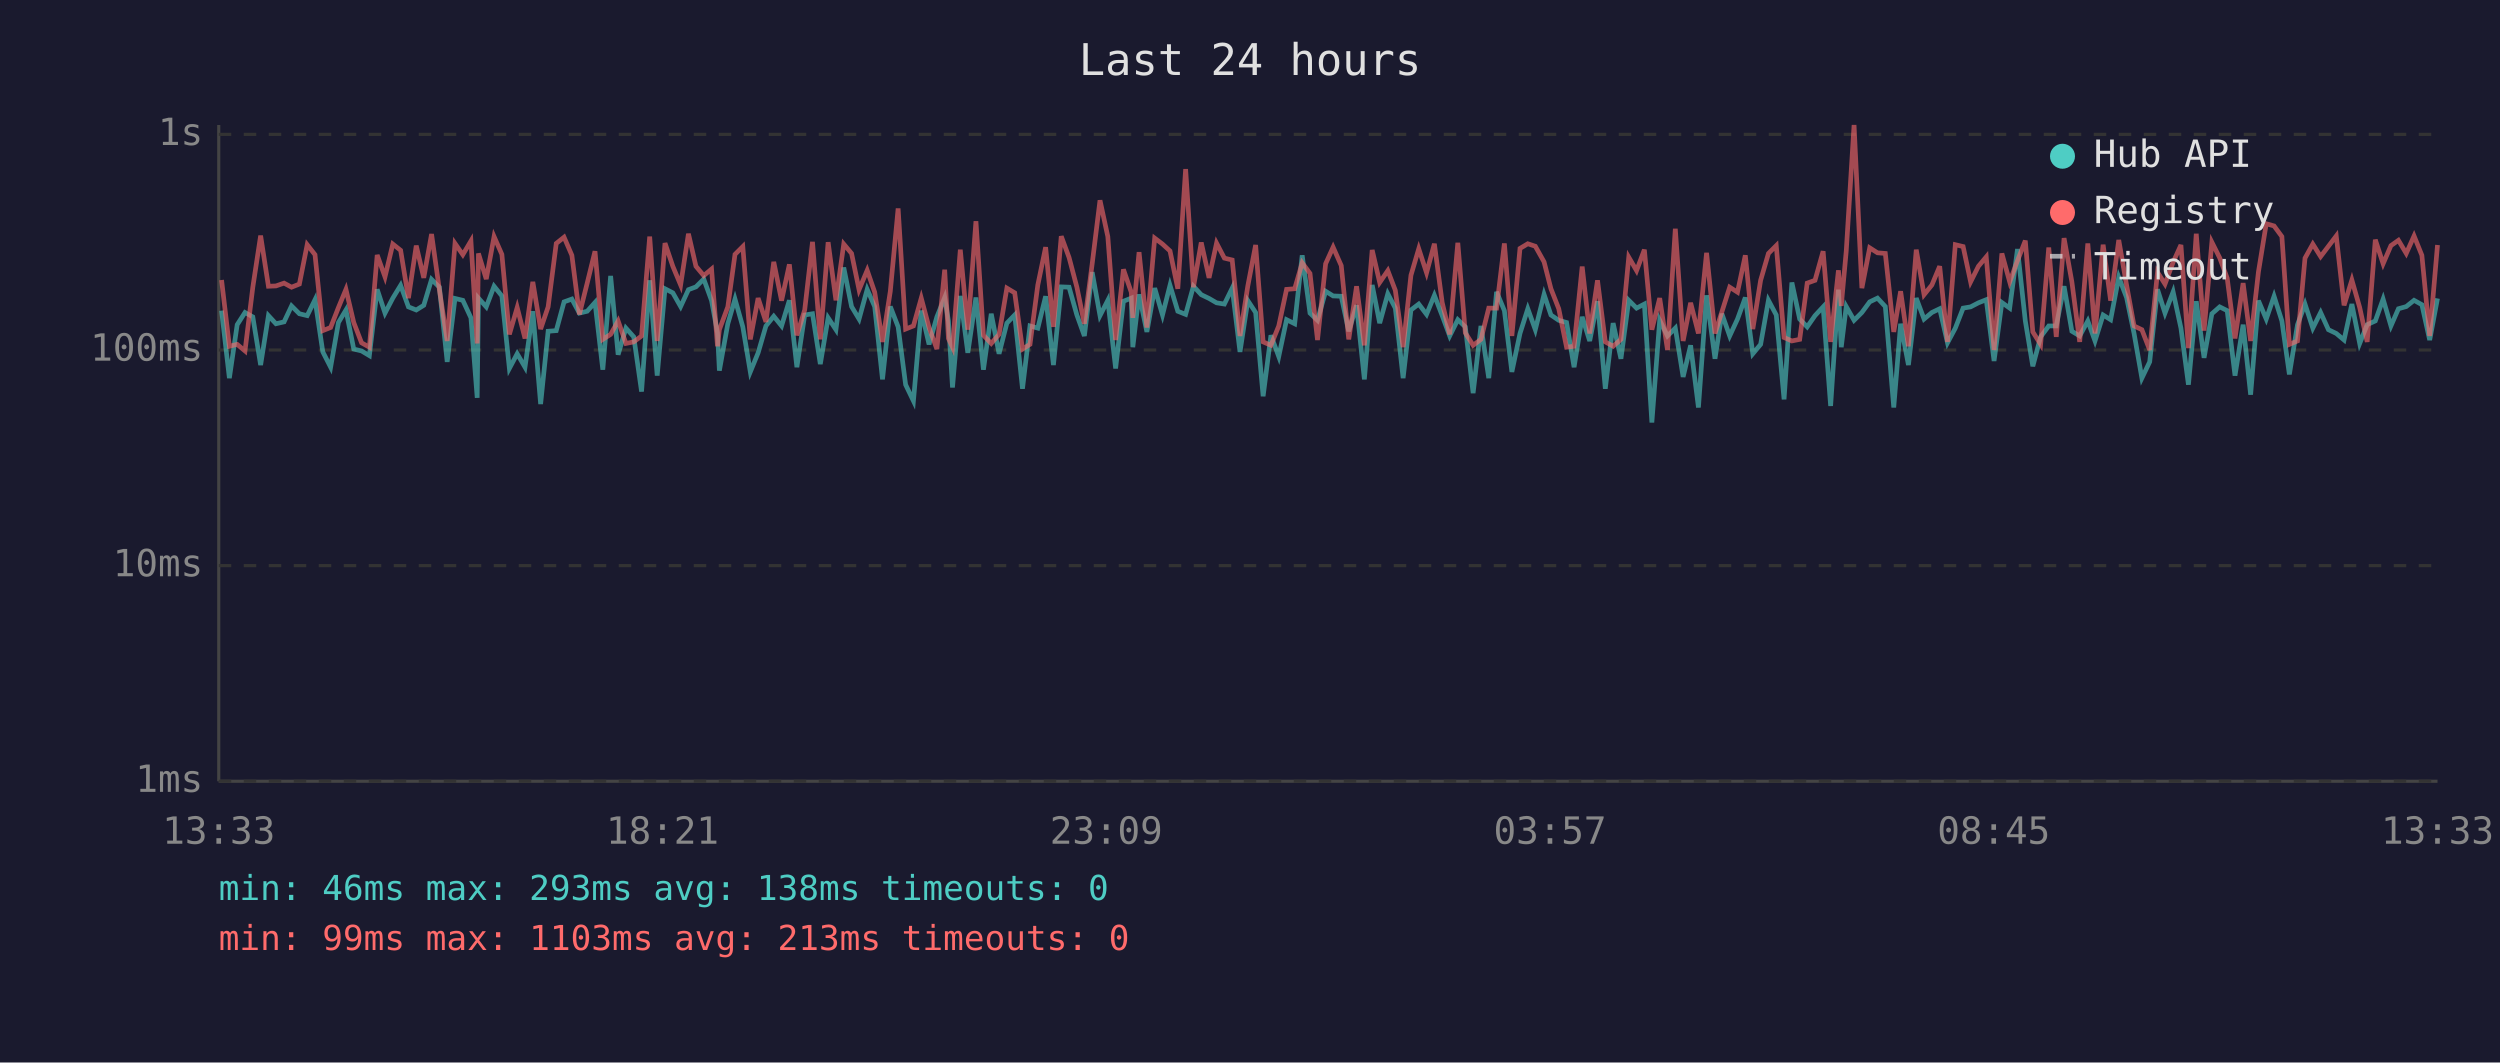
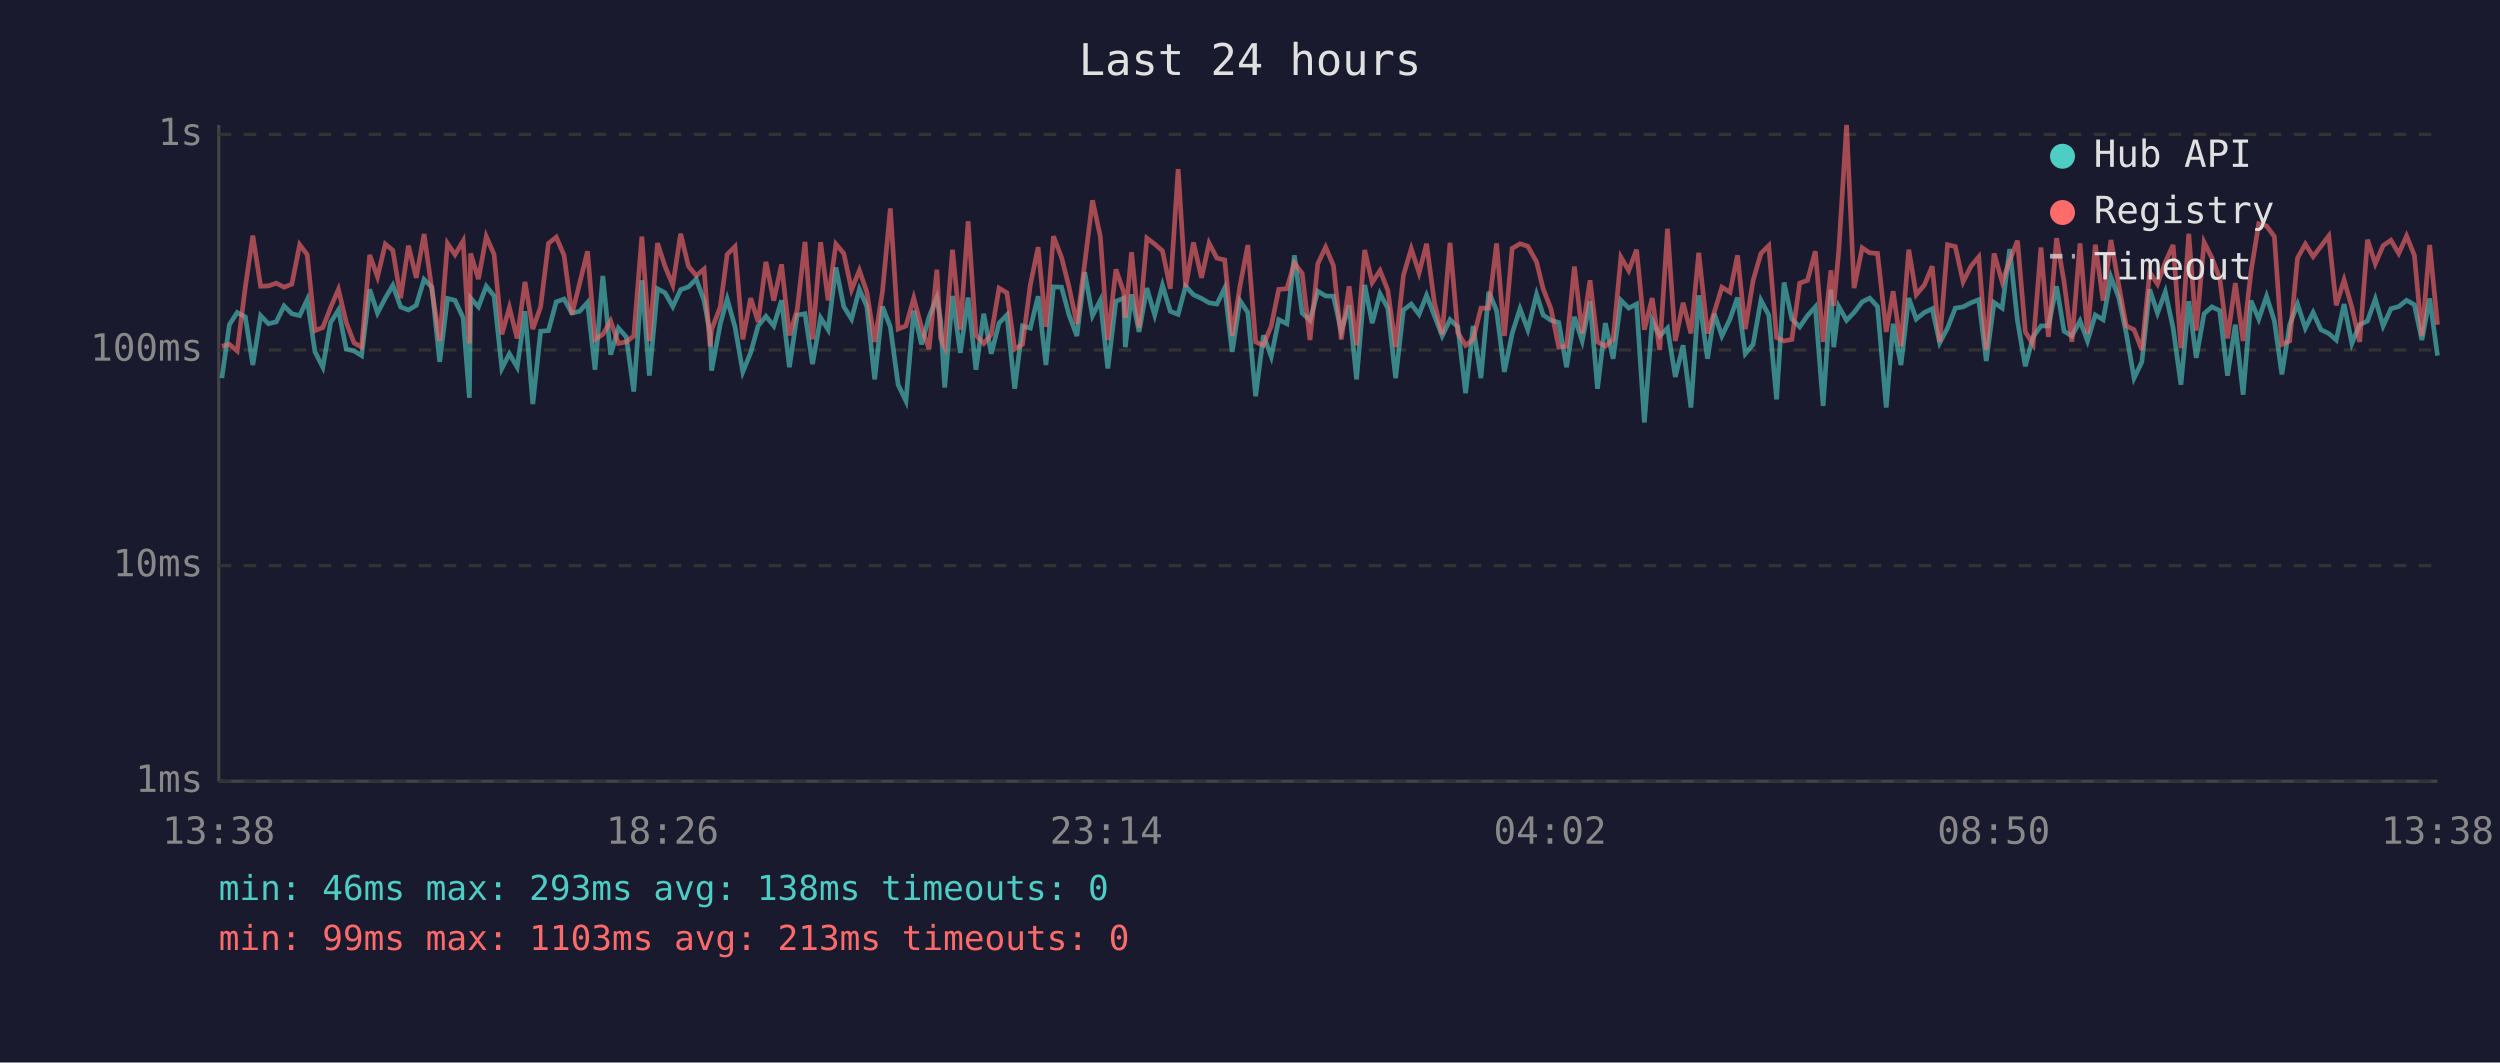
<svg xmlns="http://www.w3.org/2000/svg" viewBox="0 0 800 340" font-family="monospace" font-size="12">
  <rect width="800" height="340" fill="#1a1a2e" />
  <text x="400" y="24" fill="#e0e0e0" font-size="14" text-anchor="middle">Last 24 hours</text>
  <line x1="70" y1="40" x2="70" y2="250" stroke="#444" stroke-width="1" />
  <line x1="70" y1="250" x2="780" y2="250" stroke="#444" stroke-width="1" />
  <line x1="70" y1="250" x2="780" y2="250" stroke="#333" stroke-width="1" stroke-dasharray="4" />
  <text x="65" y="250" fill="#888" text-anchor="end" dominant-baseline="middle">1ms</text>
  <line x1="70" y1="181" x2="780" y2="181" stroke="#333" stroke-width="1" stroke-dasharray="4" />
  <text x="65" y="181" fill="#888" text-anchor="end" dominant-baseline="middle">10ms</text>
  <line x1="70" y1="112" x2="780" y2="112" stroke="#333" stroke-width="1" stroke-dasharray="4" />
  <text x="65" y="112" fill="#888" text-anchor="end" dominant-baseline="middle">100ms</text>
  <line x1="70" y1="43" x2="780" y2="43" stroke="#333" stroke-width="1" stroke-dasharray="4" />
  <text x="65" y="43" fill="#888" text-anchor="end" dominant-baseline="middle">1s</text>
-   <text x="70" y="270" fill="#888" text-anchor="middle">13:33</text>
-   <text x="212" y="270" fill="#888" text-anchor="middle">18:21</text>
-   <text x="354" y="270" fill="#888" text-anchor="middle">23:09</text>
-   <text x="496" y="270" fill="#888" text-anchor="middle">03:57</text>
-   <text x="638" y="270" fill="#888" text-anchor="middle">08:45</text>
-   <text x="780" y="270" fill="#888" text-anchor="middle">13:33</text>
-   <polyline points="70.9,99.4 73.4,121.0 75.9,103.9 78.4,100.0 80.9,101.4 83.4,116.8 85.9,101.0 88.3,103.6 90.9,103.0 93.3,97.9 95.8,100.4 98.3,101.0 100.8,95.9 103.3,112.6 105.8,117.5 108.3,103.2 110.7,99.2 113.2,111.7 115.7,112.3 118.2,113.8 120.7,92.6 123.2,100.2 125.7,95.4 128.2,91.3 130.7,98.2 133.2,99.2 135.6,97.7 138.1,89.4 140.6,91.9 143.1,115.8 145.6,95.5 148.1,96.1 150.7,101.7 152.7,127.3 153.1,95.4 155.6,98.2 158.1,91.6 160.6,94.7 163.0,117.9 165.5,113.2 168.0,117.5 170.5,99.6 173.0,129.3 175.4,106.0 178.0,105.8 180.5,96.6 183.0,95.7 185.4,100.2 187.9,99.6 190.4,96.8 192.9,118.3 195.4,88.3 197.8,113.5 200.3,105.0 202.8,107.8 205.3,125.3 207.9,89.7 210.3,120.2 212.8,92.4 215.3,93.7 217.8,98.1 220.3,92.7 222.7,91.8 225.2,89.3 227.7,96.2 229.6,106.5 230.2,118.6 232.9,103.6 235.2,95.7 237.7,104.6 240.1,119.0 242.6,112.9 245.1,104.3 247.6,101.2 250.1,104.3 252.6,96.1 255.0,117.5 257.5,100.8 260.0,100.4 262.5,116.5 265.0,101.7 267.5,105.5 270.0,85.6 272.5,98.1 274.9,102.1 277.5,92.6 279.9,98.1 282.4,121.4 284.9,98.1 287.4,104.6 289.8,123.1 292.3,128.3 294.8,99.4 297.3,110.2 299.8,101.4 302.3,95.2 303.5,102.7 304.8,124.0 307.3,94.7 309.7,112.9 312.3,95.2 314.7,118.3 317.2,100.4 319.7,113.2 322.2,103.4 324.7,100.8 327.2,124.4 329.6,104.3 332.1,105.0 334.6,94.8 337.1,116.8 339.6,91.8 342.1,91.9 344.6,100.8 347.0,107.5 349.5,87.1 352.0,101.0 354.5,96.1 357.0,117.9 359.5,96.4 362.0,95.4 362.5,111.1 364.5,94.2 367.0,106.2 369.5,92.2 372.0,100.8 374.4,91.3 376.9,99.6 379.4,100.6 381.9,91.6 384.4,94.3 386.9,95.5 389.3,96.9 391.8,97.3 394.3,92.2 396.8,112.6 399.3,96.2 401.8,100.0 404.2,126.8 406.7,107.3 409.2,114.1 411.7,102.3 414.3,103.6 416.7,81.7 419.2,100.2 421.6,102.5 424.2,93.2 426.6,94.7 429.2,94.8 431.6,106.0 434.1,97.7 436.6,121.4 439.1,91.2 441.5,103.4 444.1,94.0 446.5,98.6 449.0,121.0 451.5,99.2 454.0,97.3 456.5,100.6 459.0,94.5 461.5,101.0 463.9,107.5 466.5,102.3 468.9,104.6 471.4,125.8 473.9,104.3 476.4,121.0 478.9,93.4 481.4,99.4 483.8,119.0 486.4,106.7 488.9,98.8 491.3,105.5 494.1,94.2 496.3,100.8 498.8,102.5 501.3,103.2 503.7,117.5 506.3,101.4 508.7,109.1 511.2,96.4 513.7,124.4 516.2,103.4 518.7,114.8 521.2,96.1 523.7,98.6 526.2,97.3 528.6,135.2 531.1,102.5 533.6,107.5 536.1,105.0 538.6,120.6 541.0,110.5 543.5,130.4 546.1,94.5 548.8,114.8 551.0,100.4 553.5,107.5 556.0,102.1 558.5,95.2 560.9,113.2 563.4,110.2 565.9,96.1 568.4,100.8 570.9,127.8 573.4,90.4 575.9,102.1 578.3,104.6 580.8,101.0 583.4,98.2 585.8,129.9 588.3,92.7 589.2,111.1 590.8,98.1 593.3,102.5 595.8,100.0 598.3,96.6 600.8,95.4 603.3,98.1 606.0,130.4 608.2,103.6 610.7,116.8 613.2,95.4 615.7,102.1 618.2,100.0 620.7,98.8 623.2,109.7 625.7,105.0 628.2,98.6 630.6,98.2 633.1,96.9 635.6,95.9 638.1,115.5 640.6,96.8 643.1,98.6 645.6,79.7 648.1,102.7 650.5,117.2 653.0,107.8 655.6,104.3 658.0,104.3 660.5,91.6 663.0,106.0 665.5,107.5 668.1,102.7 670.4,109.1 673.0,100.8 675.4,102.3 678.0,88.7 680.5,95.2 682.9,106.7 685.4,121.0 687.9,115.8 690.4,92.6 692.8,100.2 695.4,93.4 697.9,105.0 700.3,123.1 702.8,96.4 705.3,114.5 707.8,100.4 710.3,98.2 712.7,99.4 715.2,120.2 717.8,103.9 720.2,126.3 722.7,96.2 725.2,102.1 727.7,94.8 730.2,102.7 732.6,119.8 735.2,103.9 737.6,97.3 740.1,105.0 742.6,100.0 745.1,105.5 747.6,106.7 750.1,108.8 752.6,97.3 755.1,109.9 757.5,103.9 760.1,102.7 762.6,95.7 765.1,104.3 767.5,98.8 770.0,98.1 772.5,96.1 775.0,97.5 777.5,108.8 780.0,95.5" fill="none" stroke="#4ecdc4" stroke-width="1.5" opacity="0.6" />
-   <polyline points="70.9,89.6 73.4,110.8 75.9,110.2 78.4,112.3 80.9,91.9 83.4,75.4 85.9,91.6 88.3,91.5 90.9,90.6 93.3,91.9 95.8,90.9 98.3,78.3 100.8,81.5 103.3,105.8 105.8,104.8 108.3,98.4 110.7,92.6 113.2,103.2 115.7,109.7 118.2,111.1 120.7,81.6 123.2,88.6 125.7,78.1 128.2,80.1 130.7,95.4 133.2,78.6 135.6,88.9 138.1,74.9 140.6,92.7 143.1,109.1 145.6,77.9 148.1,81.5 150.7,77.1 152.7,109.9 153.1,81.1 155.6,89.3 158.1,75.7 160.6,81.4 163.0,107.0 165.5,98.4 168.0,108.3 170.5,90.2 173.0,105.3 175.4,98.2 178.0,77.9 180.5,75.9 183.0,81.7 185.4,100.6 187.9,90.6 190.4,80.4 192.9,108.6 195.4,107.0 197.8,102.7 200.3,109.9 202.8,109.4 205.3,107.5 207.9,75.7 210.3,109.1 212.8,77.8 215.3,85.2 217.8,91.2 220.3,74.8 222.7,85.2 225.2,88.2 227.7,86.1 229.6,110.8 230.2,105.5 232.9,98.2 235.2,81.4 237.7,78.9 240.1,108.6 242.6,95.4 245.1,103.0 247.6,83.8 250.1,96.2 252.6,84.6 255.0,107.3 257.5,99.2 260.0,77.4 262.5,108.6 265.0,77.5 267.5,96.1 270.0,78.1 272.5,81.1 274.9,92.7 277.5,86.5 279.9,93.5 282.4,109.4 284.9,93.2 287.4,66.7 289.8,105.3 292.3,104.3 294.8,95.4 297.3,104.8 299.8,111.7 302.3,86.3 303.5,108.3 304.8,111.1 307.3,79.9 309.7,105.5 312.3,70.8 314.7,107.3 317.2,109.9 319.7,107.0 322.2,92.2 324.7,93.7 327.2,111.7 329.6,110.2 332.1,91.2 334.6,79.1 337.1,104.6 339.6,75.6 342.1,82.4 344.6,91.9 347.0,103.6 349.5,84.4 352.0,64.1 354.5,75.7 357.0,108.8 359.5,86.2 362.0,93.5 362.5,101.7 364.5,80.7 367.0,104.8 369.5,76.2 372.0,78.1 374.4,80.3 376.9,92.4 379.4,54.1 381.9,91.9 384.4,77.6 386.9,88.9 389.3,77.8 391.8,82.6 394.3,83.2 396.8,107.5 399.3,91.5 401.8,78.4 404.2,109.4 406.7,110.5 409.2,104.3 411.7,92.6 414.3,92.4 416.7,84.1 419.2,87.5 421.6,108.8 424.2,84.4 426.6,79.1 429.2,85.0 431.6,108.6 434.1,91.6 436.6,110.5 439.1,80.0 441.5,90.4 444.1,86.6 446.5,92.9 449.0,111.1 451.5,88.1 454.0,79.6 456.5,87.3 459.0,78.0 461.5,96.8 463.9,107.0 466.5,77.7 468.9,106.5 471.4,110.5 473.9,108.6 476.4,98.6 478.9,98.6 481.4,77.9 483.8,107.5 486.4,79.5 488.9,78.0 491.3,78.8 494.1,83.8 496.3,92.4 498.8,98.8 501.3,111.1 503.7,110.8 506.3,85.3 508.7,106.7 511.2,89.7 513.7,109.4 516.2,110.8 518.7,108.6 521.2,82.3 523.7,86.6 526.2,79.9 528.6,105.5 531.1,95.4 533.6,112.0 536.1,73.2 538.6,109.1 541.0,96.9 543.5,106.7 546.1,80.9 548.8,106.7 551.0,99.8 553.5,91.9 556.0,93.5 558.5,81.7 560.9,105.3 563.4,89.7 565.9,81.1 568.4,78.6 570.9,108.0 573.4,109.1 575.9,108.6 578.3,90.6 580.8,89.7 583.4,80.4 585.8,109.4 588.3,86.5 589.2,97.9 590.8,80.3 593.3,40.0 595.8,92.2 598.3,79.3 600.8,80.9 603.3,81.1 606.0,106.2 608.2,93.2 610.7,110.8 613.2,79.9 615.7,94.3 618.2,91.2 620.7,85.2 623.2,109.4 625.7,78.3 628.2,78.9 630.6,90.2 633.1,85.2 635.6,82.2 638.1,112.0 640.6,81.1 643.1,90.2 645.6,83.4 648.1,77.0 650.5,106.2 653.0,110.2 655.6,79.2 658.0,107.8 660.5,76.2 663.0,90.2 665.5,109.4 668.1,77.9 670.4,106.7 673.0,78.3 675.4,96.2 678.0,76.8 680.5,91.2 682.9,104.3 685.4,105.5 687.9,112.0 690.4,87.1 692.8,90.9 695.4,83.9 697.9,78.4 700.3,111.4 702.8,74.8 705.3,105.8 707.8,77.5 710.3,82.5 712.7,89.0 715.2,108.3 717.8,90.6 720.2,109.1 722.7,87.0 725.2,71.6 727.7,72.3 730.2,75.7 732.6,110.2 735.2,109.1 737.6,82.6 740.1,78.1 742.6,82.1 745.1,78.8 747.6,75.5 750.1,97.7 752.6,89.6 755.1,98.4 757.5,109.4 760.1,76.7 762.6,84.4 765.1,78.6 767.5,76.9 770.0,81.1 772.5,75.5 775.0,81.7 777.5,107.5 780.0,78.4" fill="none" stroke="#ff6b6b" stroke-width="1.5" opacity="0.6" />
+   <text x="70" y="270" fill="#888" text-anchor="middle">13:38</text>
+   <text x="212" y="270" fill="#888" text-anchor="middle">18:26</text>
+   <text x="354" y="270" fill="#888" text-anchor="middle">23:14</text>
+   <text x="496" y="270" fill="#888" text-anchor="middle">04:02</text>
+   <text x="638" y="270" fill="#888" text-anchor="middle">08:50</text>
+   <text x="780" y="270" fill="#888" text-anchor="middle">13:38</text>
+   <polyline points="71.0,121.0 73.4,103.9 75.9,100.0 78.5,101.4 80.9,116.8 83.4,101.0 85.9,103.6 88.4,103.0 90.9,97.9 93.4,100.4 95.9,101.0 98.3,95.9 100.8,112.6 103.3,117.5 105.8,103.2 108.3,99.2 110.8,111.7 113.3,112.3 115.7,113.8 118.3,92.6 120.8,100.2 123.3,95.4 125.7,91.3 128.2,98.2 130.7,99.2 133.2,97.7 135.7,89.4 138.2,91.9 140.7,115.8 143.2,95.5 145.6,96.1 148.2,101.7 150.2,127.3 150.6,95.4 153.1,98.2 155.6,91.6 158.1,94.7 160.6,117.9 163.0,113.2 165.5,117.5 168.0,99.6 170.5,129.3 173.0,106.0 175.5,105.8 178.0,96.6 180.5,95.7 183.0,100.2 185.5,99.6 188.0,96.8 190.4,118.3 192.9,88.3 195.4,113.5 197.9,105.0 200.4,107.8 202.8,125.3 205.4,89.7 207.8,120.2 210.4,92.4 212.8,93.7 215.3,98.1 217.8,92.7 220.3,91.8 222.8,89.3 225.3,96.2 227.2,106.5 227.7,118.6 230.5,103.6 232.7,95.7 235.2,104.6 237.7,119.0 240.2,112.9 242.6,104.3 245.1,101.2 247.6,104.3 250.1,96.1 252.6,117.5 255.1,100.8 257.6,100.4 260.0,116.5 262.6,101.7 265.0,105.5 267.5,85.6 270.0,98.1 272.5,102.1 275.0,92.6 277.4,98.1 279.9,121.4 282.4,98.1 284.9,104.6 287.4,123.1 289.9,128.3 292.4,99.4 294.9,110.2 297.3,101.4 299.8,95.2 301.0,102.7 302.3,124.0 304.8,94.7 307.3,112.9 309.8,95.2 312.3,118.3 314.8,100.4 317.2,113.2 319.7,103.4 322.2,100.8 324.7,124.4 327.2,104.3 329.7,105.0 332.2,94.8 334.7,116.8 337.1,91.8 339.7,91.9 342.1,100.8 344.6,107.5 347.1,87.1 349.6,101.0 352.1,96.1 354.5,117.9 357.1,96.4 359.6,95.4 360.1,111.1 362.1,94.2 364.5,106.2 367.0,92.2 369.5,100.8 372.0,91.3 374.5,99.6 377.0,100.6 379.4,91.6 381.9,94.3 384.5,95.5 386.9,96.9 389.4,97.3 391.9,92.2 394.3,112.6 396.8,96.2 399.3,100.0 401.8,126.8 404.3,107.3 406.8,114.1 409.2,102.3 411.8,103.6 414.2,81.7 416.7,100.2 419.2,102.5 421.7,93.2 424.2,94.7 426.7,94.8 429.2,106.0 431.7,97.7 434.1,121.4 436.7,91.2 439.1,103.4 441.6,94.0 444.1,98.6 446.6,121.0 449.1,99.2 451.6,97.3 454.1,100.6 456.5,94.5 459.0,101.0 461.5,107.5 464.0,102.3 466.5,104.6 469.0,125.8 471.4,104.3 473.9,121.0 476.4,93.4 478.9,99.4 481.4,119.0 483.9,106.7 486.4,98.8 488.9,105.5 491.7,94.2 493.8,100.8 496.3,102.5 498.8,103.2 501.3,117.5 503.8,101.4 506.3,109.1 508.8,96.4 511.2,124.4 513.7,103.4 516.2,114.8 518.7,96.1 521.2,98.6 523.7,97.3 526.2,135.2 528.7,102.5 531.1,107.5 533.6,105.0 536.1,120.6 538.6,110.5 541.1,130.4 543.6,94.5 546.4,114.8 548.6,100.4 551.0,107.5 553.6,102.1 556.0,95.2 558.5,113.2 561.0,110.2 563.5,96.1 566.0,100.8 568.5,127.8 570.9,90.4 573.4,102.1 575.9,104.6 578.4,101.0 580.9,98.2 583.4,129.9 585.9,92.7 586.8,111.1 588.4,98.1 590.9,102.5 593.3,100.0 595.9,96.6 598.3,95.4 600.8,98.1 603.6,130.4 605.8,103.6 608.3,116.8 610.8,95.4 613.2,102.1 615.8,100.0 618.3,98.8 620.7,109.7 623.2,105.0 625.7,98.6 628.2,98.2 630.7,96.9 633.2,95.9 635.6,115.5 638.1,96.8 640.7,98.6 643.1,79.7 645.6,102.7 648.1,117.2 650.6,107.8 653.1,104.3 655.5,104.3 658.1,91.6 660.5,106.0 663.0,107.5 665.6,102.7 668.0,109.1 670.5,100.8 673.0,102.3 675.5,88.7 678.0,95.2 680.4,106.7 682.9,121.0 685.4,115.8 687.9,92.6 690.4,100.2 692.9,93.4 695.4,105.0 697.9,123.1 700.4,96.4 702.8,114.5 705.3,100.4 707.8,98.2 710.3,99.4 712.8,120.2 715.3,103.9 717.8,126.3 720.3,96.2 722.8,102.1 725.3,94.8 727.8,102.7 730.2,119.8 732.7,103.9 735.2,97.3 737.7,105.0 740.2,100.0 742.7,105.5 745.2,106.7 747.6,108.8 750.1,97.3 752.6,109.9 755.1,103.9 757.6,102.7 760.1,95.7 762.6,104.3 765.1,98.8 767.6,98.1 770.1,96.1 772.6,97.5 775.0,108.8 777.5,95.5 780.0,113.8" fill="none" stroke="#4ecdc4" stroke-width="1.5" opacity="0.6" />
+   <polyline points="71.0,110.8 73.4,110.2 75.9,112.3 78.5,91.9 80.9,75.4 83.4,91.6 85.9,91.5 88.4,90.6 90.9,91.9 93.4,90.9 95.9,78.3 98.3,81.5 100.8,105.8 103.3,104.8 105.8,98.4 108.3,92.6 110.8,103.2 113.3,109.7 115.7,111.1 118.3,81.6 120.8,88.6 123.3,78.1 125.7,80.1 128.2,95.4 130.7,78.6 133.2,88.9 135.7,74.9 138.2,92.7 140.7,109.1 143.2,77.9 145.6,81.5 148.2,77.1 150.2,109.9 150.6,81.1 153.1,89.3 155.6,75.7 158.1,81.4 160.6,107.0 163.0,98.4 165.5,108.3 168.0,90.2 170.5,105.3 173.0,98.2 175.5,77.9 178.0,75.9 180.5,81.7 183.0,100.6 185.5,90.6 188.0,80.4 190.4,108.6 192.9,107.0 195.4,102.7 197.9,109.9 200.4,109.4 202.8,107.5 205.4,75.7 207.8,109.1 210.4,77.8 212.8,85.2 215.3,91.2 217.8,74.8 220.3,85.2 222.8,88.2 225.3,86.1 227.2,110.8 227.7,105.5 230.5,98.2 232.7,81.4 235.2,78.9 237.7,108.6 240.2,95.4 242.6,103.0 245.1,83.8 247.6,96.2 250.1,84.6 252.6,107.3 255.1,99.2 257.6,77.4 260.0,108.6 262.6,77.5 265.0,96.1 267.5,78.1 270.0,81.1 272.5,92.7 275.0,86.5 277.4,93.5 279.9,109.4 282.4,93.2 284.9,66.7 287.4,105.3 289.9,104.3 292.4,95.4 294.9,104.8 297.3,111.7 299.8,86.3 301.0,108.3 302.3,111.1 304.8,79.9 307.3,105.5 309.8,70.8 312.3,107.3 314.8,109.9 317.2,107.0 319.7,92.2 322.2,93.7 324.7,111.7 327.2,110.2 329.7,91.2 332.2,79.1 334.7,104.6 337.1,75.6 339.7,82.4 342.1,91.9 344.6,103.6 347.1,84.4 349.6,64.1 352.1,75.7 354.5,108.8 357.1,86.2 359.6,93.5 360.1,101.7 362.1,80.7 364.5,104.8 367.0,76.2 369.5,78.1 372.0,80.3 374.5,92.4 377.0,54.1 379.4,91.9 381.9,77.6 384.5,88.9 386.9,77.8 389.4,82.6 391.9,83.2 394.3,107.5 396.8,91.5 399.3,78.4 401.8,109.4 404.3,110.5 406.8,104.3 409.2,92.6 411.8,92.4 414.2,84.1 416.7,87.5 419.2,108.8 421.7,84.4 424.2,79.1 426.7,85.0 429.2,108.6 431.7,91.6 434.1,110.5 436.7,80.0 439.1,90.4 441.6,86.6 444.1,92.9 446.6,111.1 449.1,88.1 451.6,79.6 454.1,87.3 456.5,78.0 459.0,96.8 461.5,107.0 464.0,77.7 466.5,106.5 469.0,110.5 471.4,108.6 473.9,98.6 476.4,98.6 478.9,77.9 481.4,107.5 483.9,79.5 486.4,78.0 488.9,78.8 491.7,83.8 493.8,92.4 496.3,98.8 498.8,111.1 501.3,110.8 503.8,85.3 506.3,106.7 508.8,89.7 511.2,109.4 513.7,110.8 516.2,108.6 518.7,82.3 521.2,86.6 523.7,79.9 526.2,105.5 528.7,95.4 531.1,112.0 533.6,73.2 536.1,109.1 538.6,96.9 541.1,106.7 543.6,80.9 546.4,106.7 548.6,99.8 551.0,91.9 553.6,93.5 556.0,81.7 558.5,105.3 561.0,89.7 563.5,81.1 566.0,78.6 568.5,108.0 570.9,109.1 573.4,108.6 575.9,90.6 578.4,89.7 580.9,80.4 583.4,109.4 585.9,86.5 586.8,97.9 588.4,80.3 590.9,40.0 593.3,92.2 595.9,79.3 598.3,80.9 600.8,81.1 603.6,106.2 605.8,93.2 608.3,110.8 610.8,79.9 613.2,94.3 615.8,91.2 618.3,85.2 620.7,109.4 623.2,78.3 625.7,78.9 628.2,90.2 630.7,85.2 633.2,82.2 635.6,112.0 638.1,81.1 640.7,90.2 643.1,83.4 645.6,77.0 648.1,106.2 650.6,110.2 653.1,79.2 655.5,107.8 658.1,76.2 660.5,90.2 663.0,109.4 665.6,77.9 668.0,106.7 670.5,78.3 673.0,96.2 675.5,76.8 678.0,91.2 680.4,104.3 682.9,105.5 685.4,112.0 687.9,87.1 690.4,90.9 692.9,83.9 695.4,78.4 697.9,111.4 700.4,74.8 702.8,105.8 705.3,77.5 707.8,82.5 710.3,89.0 712.8,108.3 715.3,90.6 717.8,109.1 720.3,87.0 722.8,71.6 725.3,72.3 727.8,75.7 730.2,110.2 732.7,109.1 735.2,82.6 737.7,78.1 740.2,82.1 742.7,78.8 745.2,75.5 747.6,97.7 750.1,89.6 752.6,98.4 755.1,109.4 757.6,76.7 760.1,84.4 762.6,78.6 765.1,76.9 767.6,81.1 770.1,75.5 772.6,81.7 775.0,107.5 777.5,78.4 780.0,103.9" fill="none" stroke="#ff6b6b" stroke-width="1.5" opacity="0.6" />
  <circle cx="660" cy="50" r="4" fill="#4ecdc4" />
  <text x="670" y="50" fill="#e0e0e0" dominant-baseline="middle">Hub API</text>
  <circle cx="660" cy="68" r="4" fill="#ff6b6b" />
  <text x="670" y="68" fill="#e0e0e0" dominant-baseline="middle">Registry</text>
  <line x1="656" y1="82" x2="664" y2="82" stroke="#e0e0e0" stroke-width="1.5" stroke-dasharray="4,3" opacity="0.7" />
  <text x="670" y="86" fill="#e0e0e0" dominant-baseline="middle">Timeout</text>
  <text x="70" y="288" fill="#4ecdc4" font-size="11">min: 46ms  max: 293ms  avg: 138ms  timeouts: 0</text>
  <text x="70" y="304" fill="#ff6b6b" font-size="11">min: 99ms  max: 1103ms  avg: 213ms  timeouts: 0</text>
</svg>
